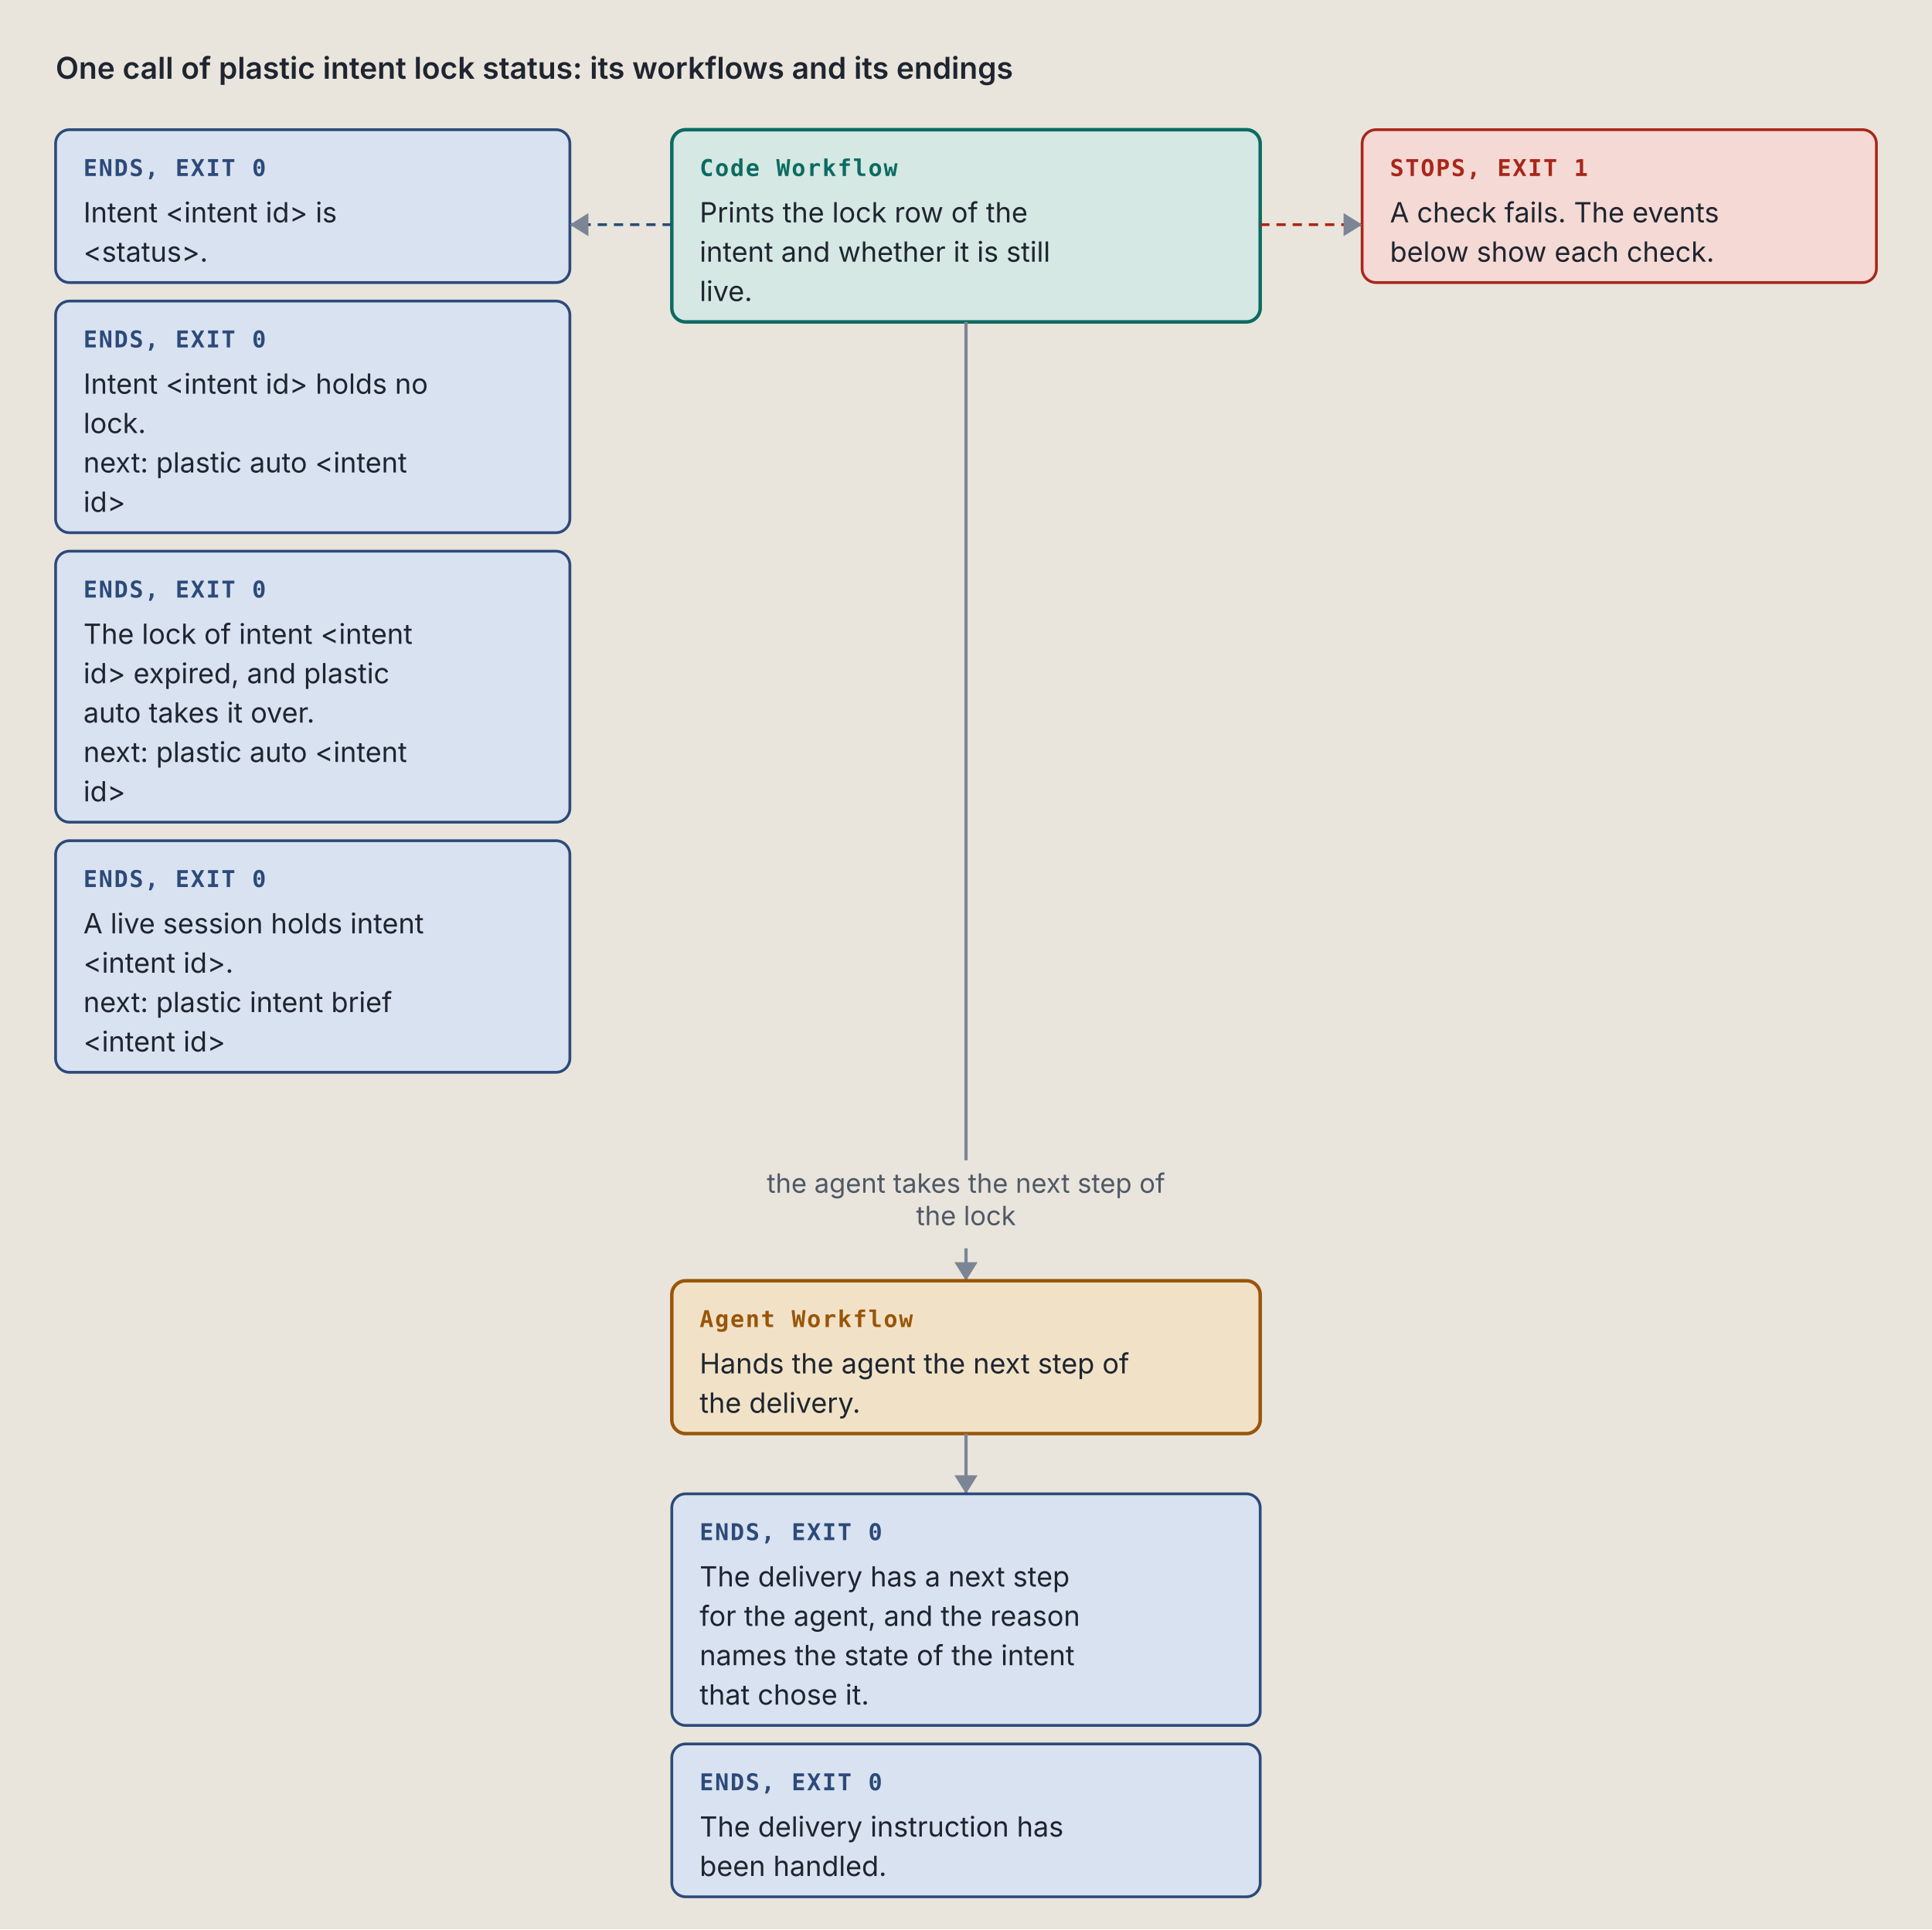
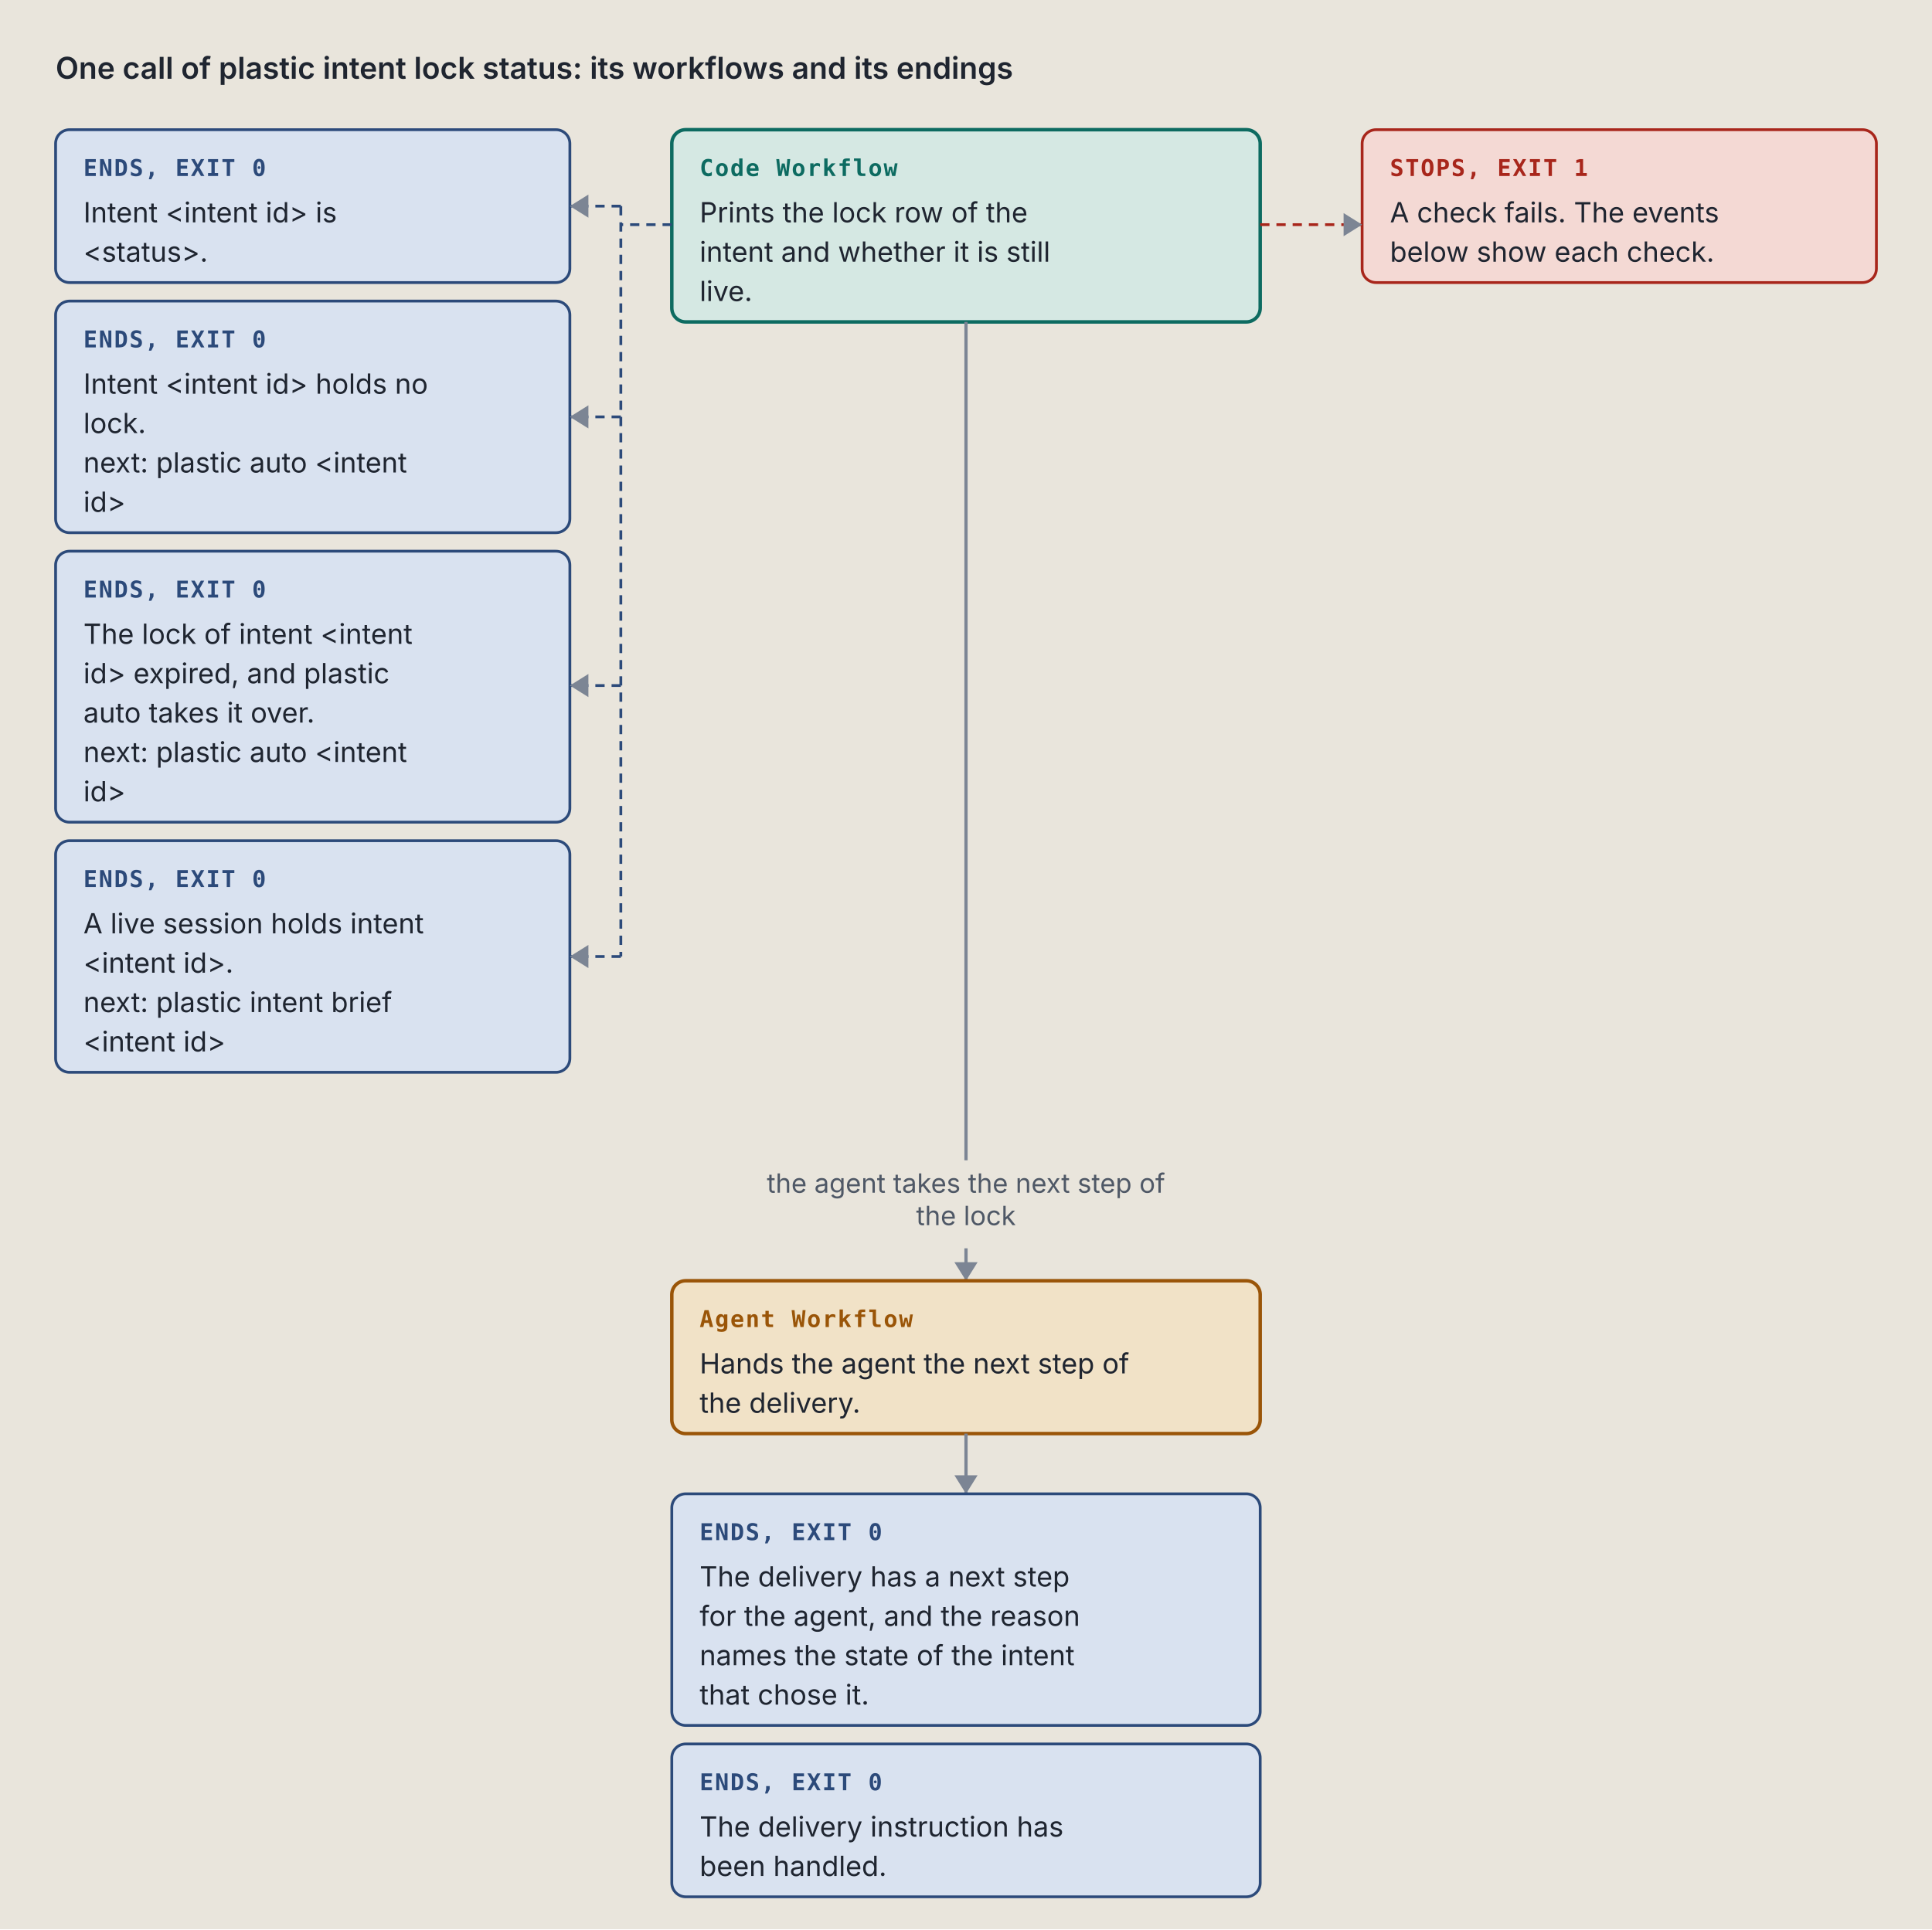
<svg xmlns="http://www.w3.org/2000/svg" viewBox="0 0 834 833" width="834" height="833" role="img" xml:space="preserve">
  <style>.ground { fill: #e9e5dc; }
.card { fill: #f4f1ea; stroke: #7c8594; stroke-width: 1; }
.lane-code { fill: #d5e8e3; stroke: #0d6b61; stroke-width: 1.5; }
.lane-agent { fill: #f1e2c7; stroke: #9a5508; stroke-width: 1.5; }
.stop-refusal { fill: #e4dcf5; stroke: #5b35b0; stroke-width: 1.2; }
.stop-failure { fill: #f4d9d4; stroke: #a8261b; stroke-width: 1.2; }
.end { fill: #d9e2f0; stroke: #2c4a7a; stroke-width: 1.2; }
.stop-end { fill: #d9e2f0; stroke: #2c4a7a; stroke-width: 1.2; }
.stop-handoff { fill: #f1e2c7; stroke: #9a5508; stroke-width: 1.2; stroke-dasharray: 5 3; }
.wire-handoff { fill: none; stroke: #9a5508; stroke-width: 1.2; stroke-dasharray: 4 3; }
.wire-end { fill: none; stroke: #2c4a7a; stroke-width: 1.2; stroke-dasharray: 4 3; }
.tag-handoff { fill: #9a5508; }
.k { fill: #4f5866; font: 11.5px "IBM Plex Sans", system-ui, -apple-system, "Segoe UI", sans-serif; }
.way { fill: #1f2530; font: italic 12.5px "IBM Plex Sans", system-ui, -apple-system, "Segoe UI", sans-serif; }
.wire { fill: none; stroke: #7c8594; stroke-width: 1.4; }
.wire-read { fill: none; stroke: #7c8594; stroke-width: 1.4; stroke-dasharray: 5 3; }
.wire-refusal { fill: none; stroke: #5b35b0; stroke-width: 1.2; stroke-dasharray: 4 3; }
.wire-failure { fill: none; stroke: #a8261b; stroke-width: 1.2; stroke-dasharray: 4 3; }
.head { fill: #7c8594; }
.t { fill: #1f2530; font: 12px "IBM Plex Sans", system-ui, -apple-system, "Segoe UI", sans-serif; }
.tb { fill: #1f2530; font: 600 13px "IBM Plex Sans", system-ui, -apple-system, "Segoe UI", sans-serif; }
.tm { fill: #1f2530; font: 11.5px "IBM Plex Mono", ui-monospace, Menlo, Consolas, monospace; }
.tag { font: 600 10px "IBM Plex Mono", ui-monospace, Menlo, Consolas, monospace; letter-spacing: .06em; }
.tag-code { fill: #0d6b61; } .tag-agent { fill: #9a5508; } .tag-refusal { fill: #5b35b0; }
.tag-failure { fill: #a8261b; } .tag-end { fill: #2c4a7a; } .tag-muted { fill: #4f5866; }
.tm.tag-muted { font-size: 10.5px; }
.db { fill: #d9e2f0; stroke: #2c4a7a; stroke-width: 1.2; }
.codebox { fill: #f4f1ea; stroke: #7c8594; stroke-width: 1; }
.cx { fill: #1f2530; font: 12px "IBM Plex Mono", ui-monospace, Menlo, Consolas, monospace; white-space: pre; }
.cx-n { fill: #4f5866; font: 11px "IBM Plex Mono", ui-monospace, Menlo, Consolas, monospace; }
.cx-k { fill: #5b35b0; } .cx-s { fill: #9a5508; } .cx-y { fill: #0d6b61; }
.cx-w { fill: #2c4a7a; font-weight: 600; } .cx-t { fill: #a8261b; } .cx-c { fill: #4f5866; font-style: italic; }
.badge { fill: #2c4a7a; } .badge-t { fill: #e9e5dc; font: 600 11px "IBM Plex Mono", ui-monospace, Menlo, Consolas, monospace; }
.bracket { fill: none; stroke: #2c4a7a; stroke-width: 1.4; }
.term { fill: #16191e; stroke: #7c8594; stroke-width: 1; }
.term-t { fill: #e6e2d8; font: 12px "IBM Plex Mono", ui-monospace, Menlo, Consolas, monospace; }
.term-p { fill: #8fd18f; font: 12px "IBM Plex Mono", ui-monospace, Menlo, Consolas, monospace; }
.term-m { fill: #a3abb6; font: 12px "IBM Plex Mono", ui-monospace, Menlo, Consolas, monospace; }
.big { font: 700 36px "IBM Plex Mono", ui-monospace, Menlo, Consolas, monospace; }

@media (prefers-color-scheme: dark) {
.ground { fill: #171a1f; }
.card { fill: #20242b; stroke: #8a93a2; stroke-width: 1; }
.lane-code { fill: #173a36; stroke: #5cc4b4; stroke-width: 1.5; }
.lane-agent { fill: #3d2e17; stroke: #e5a95a; stroke-width: 1.5; }
.stop-refusal { fill: #2d2445; stroke: #b59cf2; stroke-width: 1.2; }
.stop-failure { fill: #45211e; stroke: #f2958a; stroke-width: 1.2; }
.end { fill: #1f2c42; stroke: #97b6e8; stroke-width: 1.2; }
.stop-end { fill: #1f2c42; stroke: #97b6e8; stroke-width: 1.2; }
.stop-handoff { fill: #3d2e17; stroke: #e5a95a; stroke-width: 1.2; stroke-dasharray: 5 3; }
.wire-handoff { fill: none; stroke: #e5a95a; stroke-width: 1.2; stroke-dasharray: 4 3; }
.wire-end { fill: none; stroke: #97b6e8; stroke-width: 1.2; stroke-dasharray: 4 3; }
.tag-handoff { fill: #e5a95a; }
.k { fill: #b3b9c3; font: 11.5px "IBM Plex Sans", system-ui, -apple-system, "Segoe UI", sans-serif; }
.way { fill: #e8e4da; font: italic 12.5px "IBM Plex Sans", system-ui, -apple-system, "Segoe UI", sans-serif; }
.wire { fill: none; stroke: #8a93a2; stroke-width: 1.4; }
.wire-read { fill: none; stroke: #8a93a2; stroke-width: 1.4; stroke-dasharray: 5 3; }
.wire-refusal { fill: none; stroke: #b59cf2; stroke-width: 1.2; stroke-dasharray: 4 3; }
.wire-failure { fill: none; stroke: #f2958a; stroke-width: 1.2; stroke-dasharray: 4 3; }
.head { fill: #8a93a2; }
.t { fill: #e8e4da; font: 12px "IBM Plex Sans", system-ui, -apple-system, "Segoe UI", sans-serif; }
.tb { fill: #e8e4da; font: 600 13px "IBM Plex Sans", system-ui, -apple-system, "Segoe UI", sans-serif; }
.tm { fill: #e8e4da; font: 11.5px "IBM Plex Mono", ui-monospace, Menlo, Consolas, monospace; }
.tag { font: 600 10px "IBM Plex Mono", ui-monospace, Menlo, Consolas, monospace; letter-spacing: .06em; }
.tag-code { fill: #5cc4b4; } .tag-agent { fill: #e5a95a; } .tag-refusal { fill: #b59cf2; }
.tag-failure { fill: #f2958a; } .tag-end { fill: #97b6e8; } .tag-muted { fill: #b3b9c3; }
.tm.tag-muted { font-size: 10.5px; }
.db { fill: #1f2c42; stroke: #97b6e8; stroke-width: 1.2; }
.codebox { fill: #20242b; stroke: #8a93a2; stroke-width: 1; }
.cx { fill: #e8e4da; font: 12px "IBM Plex Mono", ui-monospace, Menlo, Consolas, monospace; white-space: pre; }
.cx-n { fill: #b3b9c3; font: 11px "IBM Plex Mono", ui-monospace, Menlo, Consolas, monospace; }
.cx-k { fill: #b59cf2; } .cx-s { fill: #e5a95a; } .cx-y { fill: #5cc4b4; }
.cx-w { fill: #97b6e8; font-weight: 600; } .cx-t { fill: #f2958a; } .cx-c { fill: #b3b9c3; font-style: italic; }
.badge { fill: #97b6e8; } .badge-t { fill: #171a1f; font: 600 11px "IBM Plex Mono", ui-monospace, Menlo, Consolas, monospace; }
.bracket { fill: none; stroke: #97b6e8; stroke-width: 1.4; }
.term { fill: #16191e; stroke: #8a93a2; stroke-width: 1; }
.term-t { fill: #e6e2d8; font: 12px "IBM Plex Mono", ui-monospace, Menlo, Consolas, monospace; }
.term-p { fill: #8fd18f; font: 12px "IBM Plex Mono", ui-monospace, Menlo, Consolas, monospace; }
.term-m { fill: #a3abb6; font: 12px "IBM Plex Mono", ui-monospace, Menlo, Consolas, monospace; }
.big { font: 700 36px "IBM Plex Mono", ui-monospace, Menlo, Consolas, monospace; }
}</style>
  <rect width="100%" height="100%" class="ground" />
  <text x="24" y="34" class="tb" text-anchor="start">One call of plastic intent lock status: its workflows and its endings</text>
  <rect x="290" y="56" width="254" height="83" rx="6" class="lane-code" />
  <text x="302" y="76" class="tag tag-code" text-anchor="start">Code Workflow</text>
  <text x="302" y="96" class="t" text-anchor="start">Prints the lock row of the</text>
  <text x="302" y="113" class="t" text-anchor="start">intent and whether it is still</text>
  <text x="302" y="130" class="t" text-anchor="start">live.</text>
  <rect x="24" y="56" width="222" height="66" rx="6" class="stop-end" />
  <text x="36" y="76" class="tag tag-end" text-anchor="start">ENDS, EXIT 0</text>
  <text x="36" y="96" class="t" text-anchor="start">Intent &lt;intent id&gt; is</text>
  <text x="36" y="113" class="t" text-anchor="start">&lt;status&gt;.</text>
  <rect x="24" y="130" width="222" height="100" rx="6" class="stop-end" />
  <text x="36" y="150" class="tag tag-end" text-anchor="start">ENDS, EXIT 0</text>
  <text x="36" y="170" class="t" text-anchor="start">Intent &lt;intent id&gt; holds no</text>
  <text x="36" y="187" class="t" text-anchor="start">lock.</text>
  <text x="36" y="204" class="t" text-anchor="start">next: plastic auto &lt;intent</text>
  <text x="36" y="221" class="t" text-anchor="start">id&gt;</text>
  <rect x="24" y="238" width="222" height="117" rx="6" class="stop-end" />
  <text x="36" y="258" class="tag tag-end" text-anchor="start">ENDS, EXIT 0</text>
  <text x="36" y="278" class="t" text-anchor="start">The lock of intent &lt;intent</text>
  <text x="36" y="295" class="t" text-anchor="start">id&gt; expired, and plastic</text>
  <text x="36" y="312" class="t" text-anchor="start">auto takes it over.</text>
  <text x="36" y="329" class="t" text-anchor="start">next: plastic auto &lt;intent</text>
  <text x="36" y="346" class="t" text-anchor="start">id&gt;</text>
  <rect x="24" y="363" width="222" height="100" rx="6" class="stop-end" />
  <text x="36" y="383" class="tag tag-end" text-anchor="start">ENDS, EXIT 0</text>
  <text x="36" y="403" class="t" text-anchor="start">A live session holds intent</text>
  <text x="36" y="420" class="t" text-anchor="start">&lt;intent id&gt;.</text>
  <text x="36" y="437" class="t" text-anchor="start">next: plastic intent brief</text>
  <text x="36" y="454" class="t" text-anchor="start">&lt;intent id&gt;</text>
-   <path d="M 290 97 L 246 97" class="wire-end" />
-   <path d="M 254 92 L 246 97 L 254 102 Z" class="head" />
+   <path d="M 290 97 L 268 97" class="wire-end" />
+   <path d="M 268 89 L 268 413" class="wire-end" />
+   <path d="M 268 89 L 246 89" class="wire-end" />
+   <path d="M 254 84 L 246 89 L 254 94 Z" class="head" />
+   <path d="M 268 180 L 246 180" class="wire-end" />
+   <path d="M 254 175 L 246 180 L 254 185 Z" class="head" />
+   <path d="M 268 296 L 246 296" class="wire-end" />
+   <path d="M 254 291 L 246 296 L 254 301 Z" class="head" />
+   <path d="M 268 413 L 246 413" class="wire-end" />
+   <path d="M 254 408 L 246 413 L 254 418 Z" class="head" />
  <rect x="588" y="56" width="222" height="66" rx="6" class="stop-failure" />
  <text x="600" y="76" class="tag tag-failure" text-anchor="start">STOPS, EXIT 1</text>
  <text x="600" y="96" class="t" text-anchor="start">A check fails. The events</text>
  <text x="600" y="113" class="t" text-anchor="start">below show each check.</text>
  <path d="M 544 97 L 588 97" class="wire-failure" />
  <path d="M 580 92 L 588 97 L 580 102 Z" class="head" />
  <path d="M 417 139 L 417 493 L 417 493 L 417 501" class="wire" />
  <text x="417" y="515" class="k" text-anchor="middle">the agent takes the next step of</text>
  <text x="417" y="529" class="k" text-anchor="middle">the lock</text>
  <path d="M 417 539 L 417 553" class="wire" />
  <path d="M 412 545 L 417 553 L 422 545 Z" class="head" />
  <rect x="290" y="553" width="254" height="66" rx="6" class="lane-agent" />
  <text x="302" y="573" class="tag tag-agent" text-anchor="start">Agent Workflow</text>
  <text x="302" y="593" class="t" text-anchor="start">Hands the agent the next step of</text>
  <text x="302" y="610" class="t" text-anchor="start">the delivery.</text>
  <path d="M 417 619 L 417 645" class="wire" />
  <path d="M 412 637 L 417 645 L 422 637 Z" class="head" />
  <rect x="290" y="645" width="254" height="100" rx="6" class="stop-end" />
  <text x="302" y="665" class="tag tag-end" text-anchor="start">ENDS, EXIT 0</text>
  <text x="302" y="685" class="t" text-anchor="start">The delivery has a next step</text>
  <text x="302" y="702" class="t" text-anchor="start">for the agent, and the reason</text>
  <text x="302" y="719" class="t" text-anchor="start">names the state of the intent</text>
  <text x="302" y="736" class="t" text-anchor="start">that chose it.</text>
  <rect x="290" y="753" width="254" height="66" rx="6" class="stop-end" />
  <text x="302" y="773" class="tag tag-end" text-anchor="start">ENDS, EXIT 0</text>
  <text x="302" y="793" class="t" text-anchor="start">The delivery instruction has</text>
  <text x="302" y="810" class="t" text-anchor="start">been handled.</text>
</svg>
